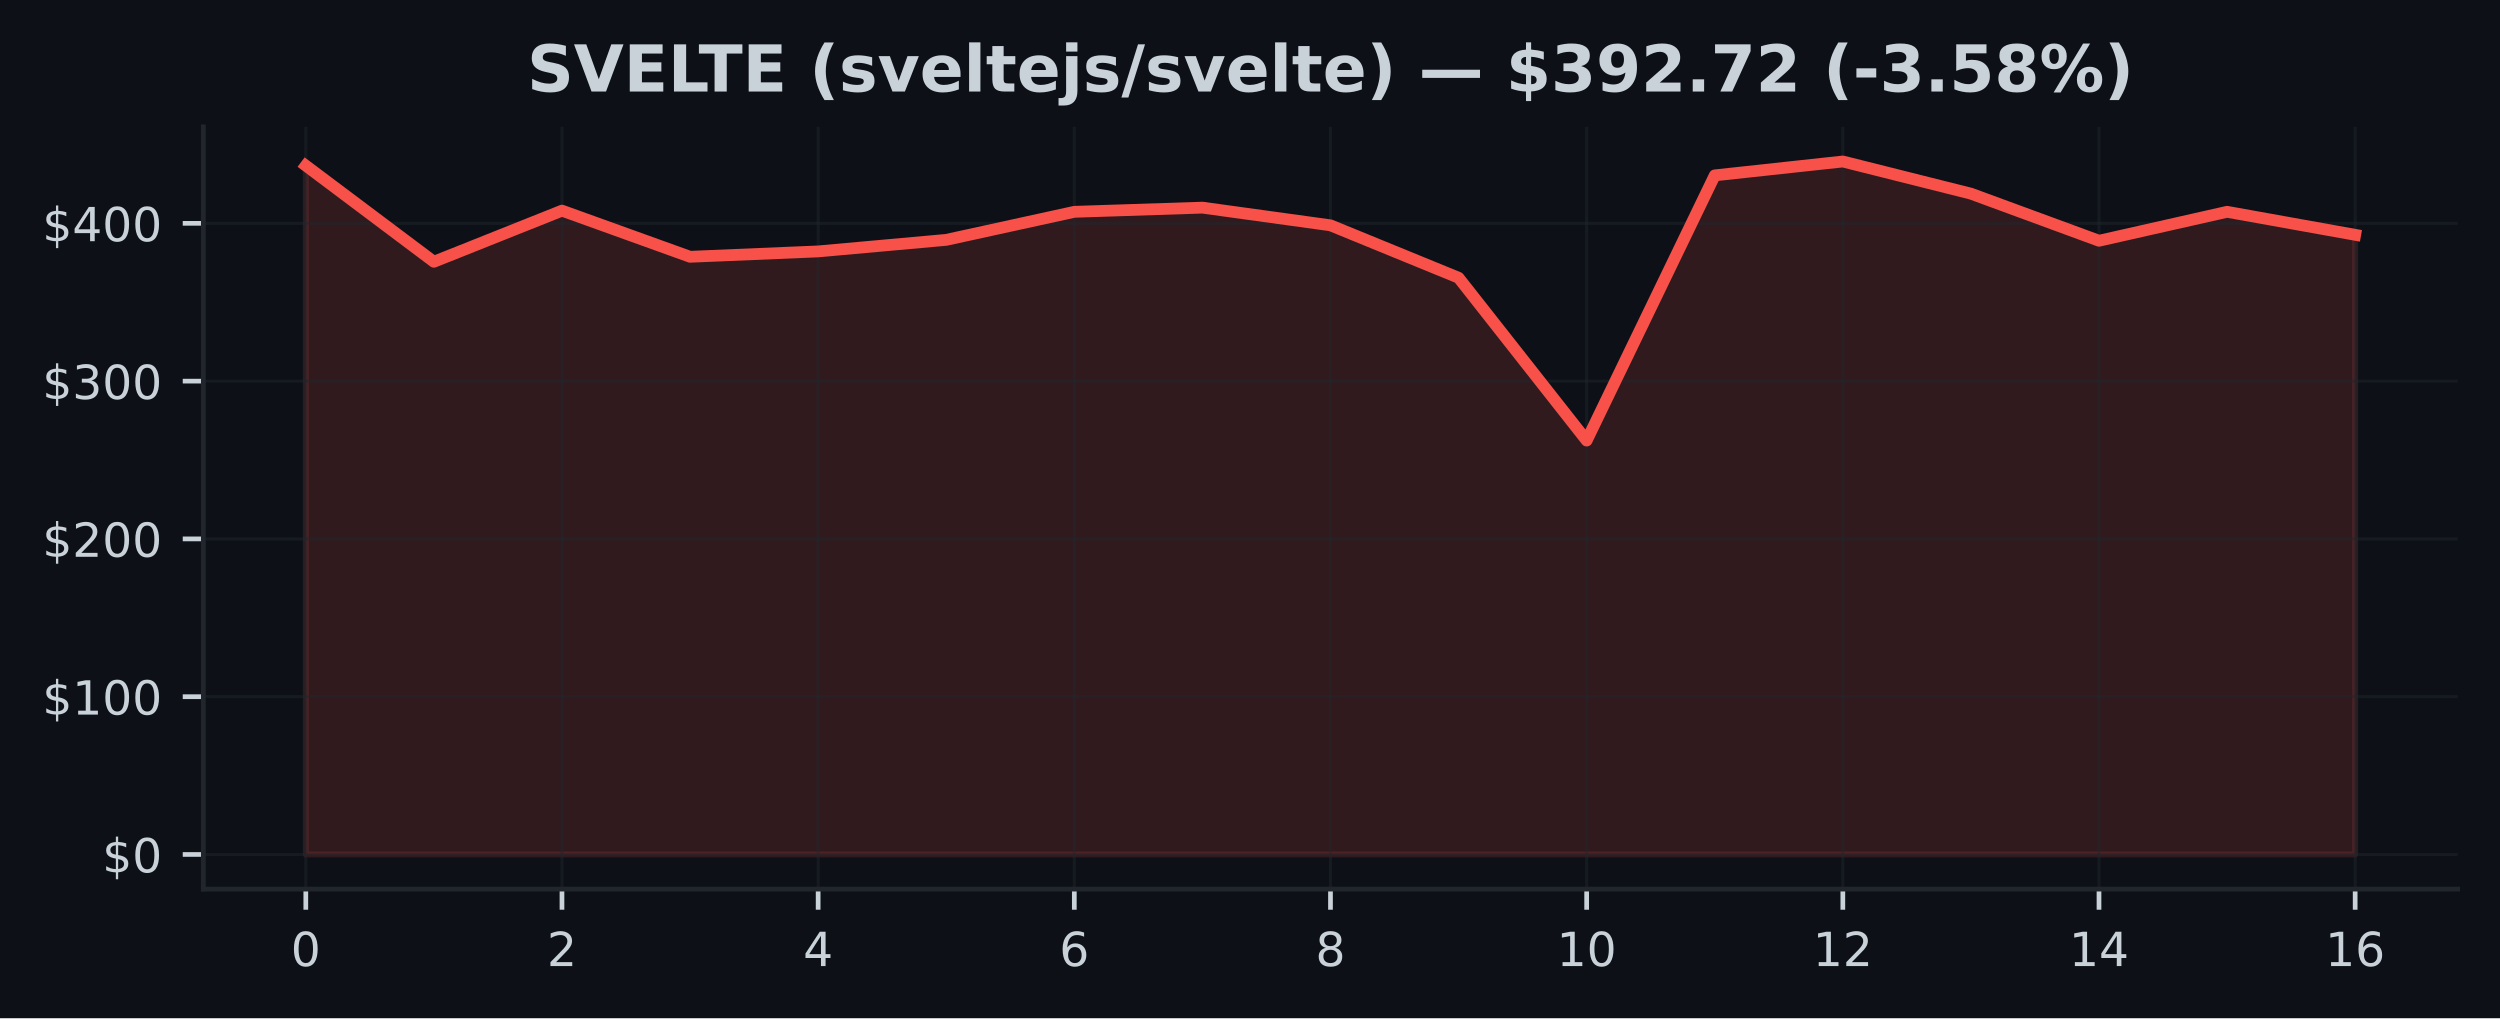
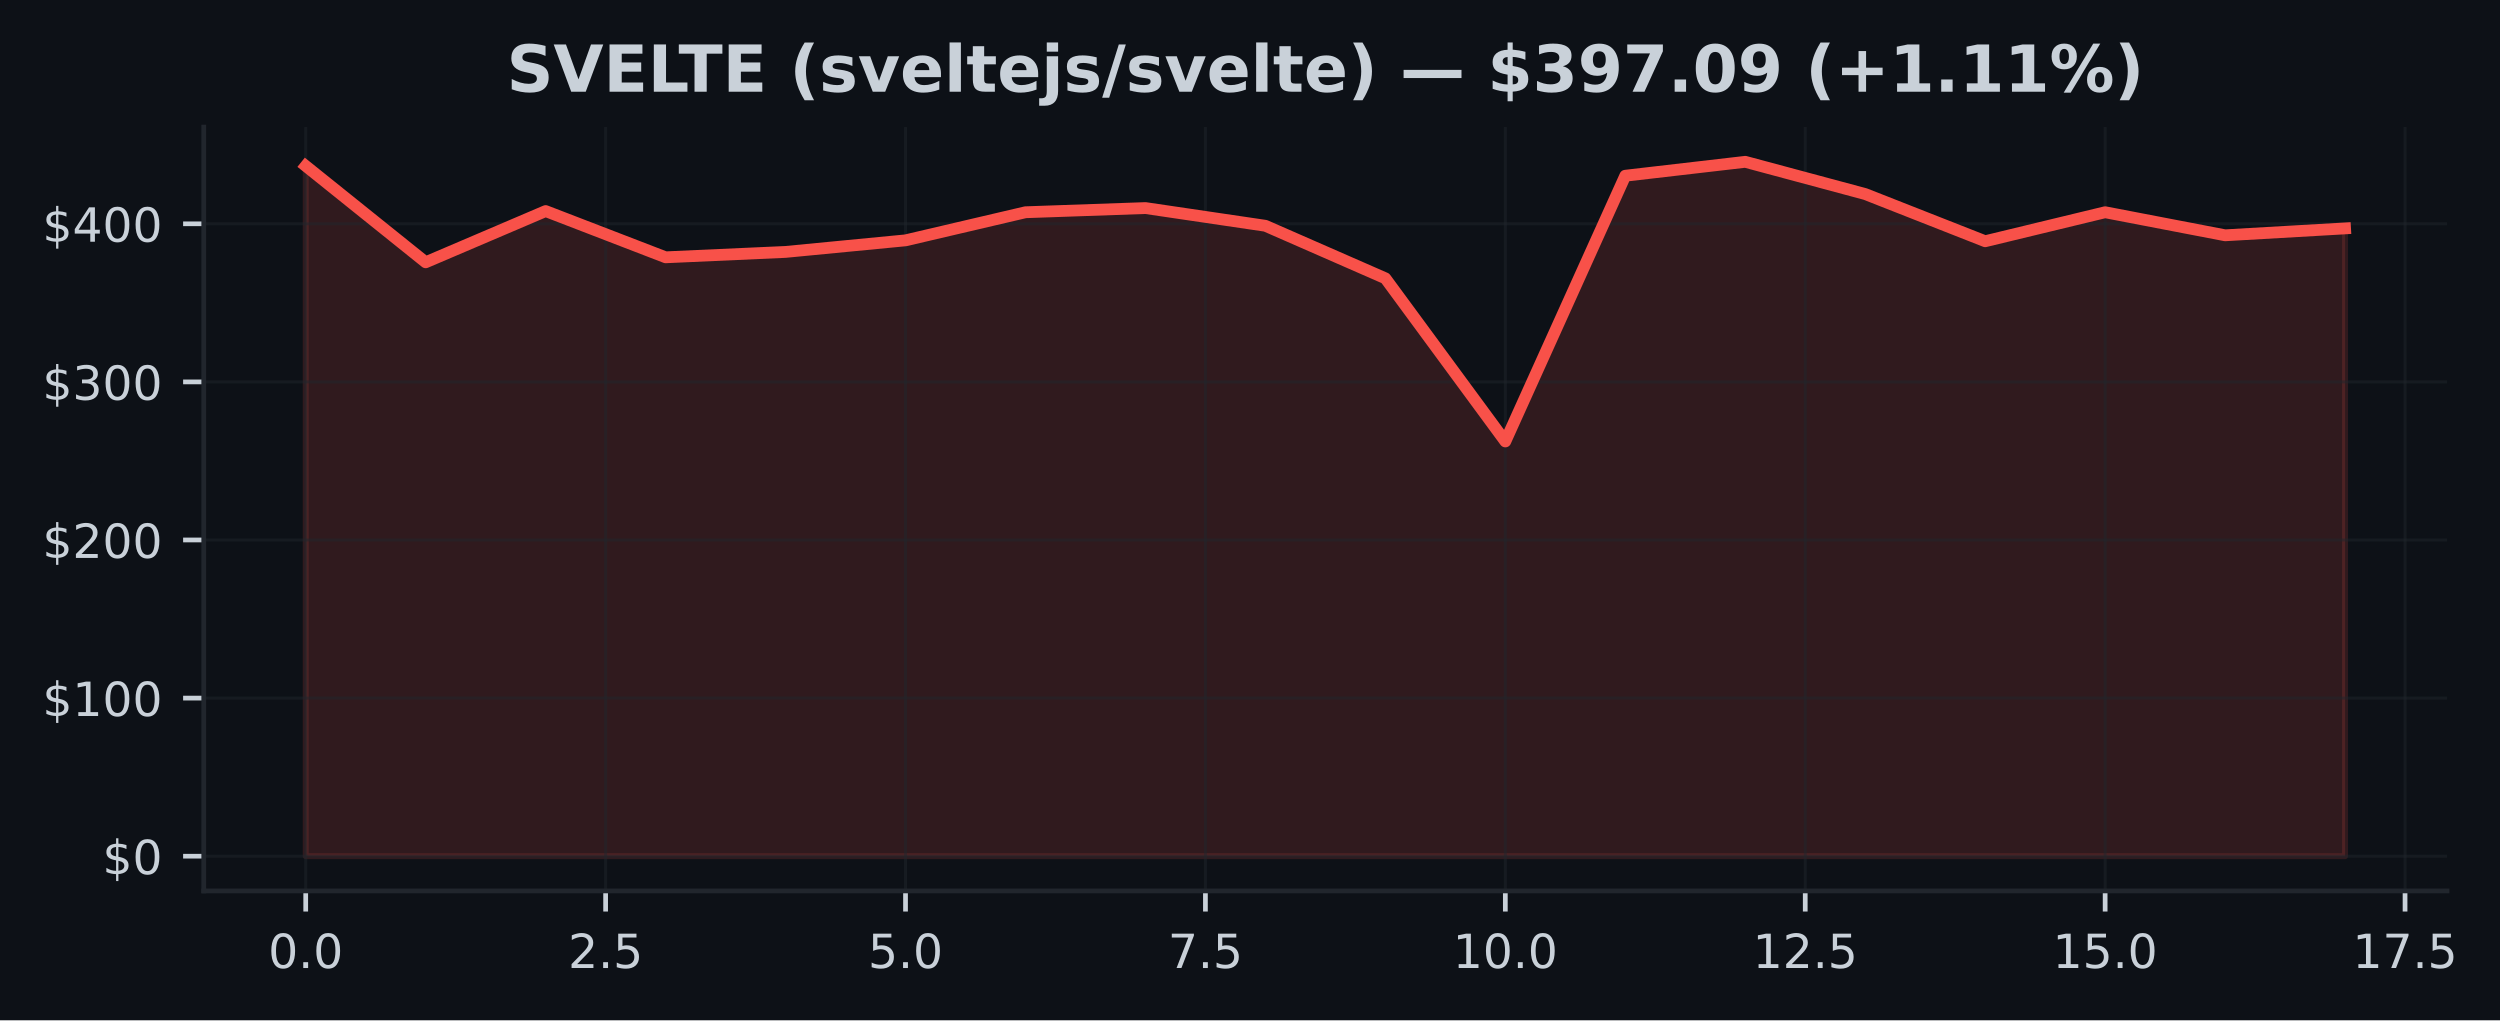
- <svg xmlns="http://www.w3.org/2000/svg" xmlns:xlink="http://www.w3.org/1999/xlink" width="424.91pt" height="173.061pt" viewBox="0 0 424.91 173.061" version="1.1">
+ <svg xmlns="http://www.w3.org/2000/svg" xmlns:xlink="http://www.w3.org/1999/xlink" width="424.051pt" height="173.061pt" viewBox="0 0 424.051 173.061" version="1.1">
  <defs>
    <style type="text/css">*{stroke-linejoin: round; stroke-linecap: butt}</style>
  </defs>
  <g id="figure_1">
    <g id="patch_1">
-       <path d="M 0 173.061  L 424.91 173.061  L 424.91 0  L 0 0  z " style="fill: #0d1117" />
+       <path d="M 0 173.061  L 424.051 173.061  L 424.051 0  L 0 0  z " style="fill: #0d1117" />
    </g>
    <g id="axes_1">
      <g id="patch_2">
-         <path d="M 34.56 151.118  L 417.71 151.118  L 417.71 21.558  L 34.56 21.558  z " style="fill: #0d1117" />
+         <path d="M 34.56 151.118  L 415.066 151.118  L 415.066 21.558  L 34.56 21.558  z " style="fill: #0d1117" />
      </g>
      <g id="FillBetweenPolyCollection_1">
        <defs>
-           <path id="m09663cbfe5" d="M 51.976 -27.832  L 51.976 -144.911  L 73.746 -128.571  L 95.516 -137.26  L 117.286 -129.416  L 139.055 -130.33  L 160.825 -132.293  L 182.595 -137.059  L 204.365 -137.769  L 226.135 -134.763  L 247.905 -125.852  L 269.675 -98.184  L 291.445 -143.253  L 313.215 -145.613  L 334.984 -140.145  L 356.754 -132.14  L 378.524 -137.061  L 400.294 -133.149  L 400.294 -27.832  L 400.294 -27.832  L 378.524 -27.832  L 356.754 -27.832  L 334.984 -27.832  L 313.215 -27.832  L 291.445 -27.832  L 269.675 -27.832  L 247.905 -27.832  L 226.135 -27.832  L 204.365 -27.832  L 182.595 -27.832  L 160.825 -27.832  L 139.055 -27.832  L 117.286 -27.832  L 95.516 -27.832  L 73.746 -27.832  L 51.976 -27.832  z " style="stroke: #f85149; stroke-opacity: 0.15" />
+           <path id="m0fbc4d6970" d="M 51.856 -27.832  L 51.856 -144.911  L 72.204 -128.571  L 92.552 -137.26  L 112.9 -129.416  L 133.247 -130.33  L 153.595 -132.293  L 173.943 -137.059  L 194.291 -137.769  L 214.639 -134.763  L 234.987 -125.852  L 255.335 -98.184  L 275.683 -143.253  L 296.031 -145.613  L 316.379 -140.145  L 336.727 -132.14  L 357.075 -137.061  L 377.423 -133.149  L 397.771 -134.321  L 397.771 -27.832  L 397.771 -27.832  L 377.423 -27.832  L 357.075 -27.832  L 336.727 -27.832  L 316.379 -27.832  L 296.031 -27.832  L 275.683 -27.832  L 255.335 -27.832  L 234.987 -27.832  L 214.639 -27.832  L 194.291 -27.832  L 173.943 -27.832  L 153.595 -27.832  L 133.247 -27.832  L 112.9 -27.832  L 92.552 -27.832  L 72.204 -27.832  L 51.856 -27.832  z " style="stroke: #f85149; stroke-opacity: 0.15" />
        </defs>
-         <g clip-path="url(#p53ac6e067a)">
-           <use xlink:href="#m09663cbfe5" x="0" y="173.061" style="fill: #f85149; fill-opacity: 0.15; stroke: #f85149; stroke-opacity: 0.15" />
+         <g clip-path="url(#p033ccfa100)">
+           <use xlink:href="#m0fbc4d6970" x="0" y="173.061" style="fill: #f85149; fill-opacity: 0.15; stroke: #f85149; stroke-opacity: 0.15" />
        </g>
      </g>
      <g id="matplotlib.axis_1">
        <g id="xtick_1">
          <g id="line2d_1">
-             <path d="M 51.976 151.118  L 51.976 21.558  " clip-path="url(#p53ac6e067a)" style="fill: none; stroke: #21262d; stroke-opacity: 0.5; stroke-width: 0.5; stroke-linecap: square" />
+             <path d="M 51.856 151.118  L 51.856 21.558  " clip-path="url(#p033ccfa100)" style="fill: none; stroke: #21262d; stroke-opacity: 0.5; stroke-width: 0.5; stroke-linecap: square" />
          </g>
          <g id="line2d_2">
            <defs>
-               <path id="mc98c22c441" d="M 0 0  L 0 3.5  " style="stroke: #c9d1d9; stroke-width: 0.8" />
+               <path id="m3ba3142305" d="M 0 0  L 0 3.5  " style="stroke: #c9d1d9; stroke-width: 0.8" />
            </defs>
            <g>
-               <use xlink:href="#mc98c22c441" x="51.976" y="151.118" style="fill: #c9d1d9; stroke: #c9d1d9; stroke-width: 0.8" />
+               <use xlink:href="#m3ba3142305" x="51.856" y="151.118" style="fill: #c9d1d9; stroke: #c9d1d9; stroke-width: 0.8" />
            </g>
          </g>
          <g id="text_1">
-             <g style="fill: #c9d1d9" transform="translate(49.43091 164.197) scale(0.08 -0.08)">
+             <g style="fill: #c9d1d9" transform="translate(45.49449 164.197) scale(0.08 -0.08)">
              <defs>
                <path id="DejaVuSans-30" d="M 2034 4250  Q 1547 4250 1301 3770  Q 1056 3291 1056 2328  Q 1056 1369 1301 889  Q 1547 409 2034 409  Q 2525 409 2770 889  Q 3016 1369 3016 2328  Q 3016 3291 2770 3770  Q 2525 4250 2034 4250  z M 2034 4750  Q 2819 4750 3233 4129  Q 3647 3509 3647 2328  Q 3647 1150 3233 529  Q 2819 -91 2034 -91  Q 1250 -91 836 529  Q 422 1150 422 2328  Q 422 3509 836 4129  Q 1250 4750 2034 4750  z " transform="scale(0.015625)" />
+                 <path id="DejaVuSans-2e" d="M 684 794  L 1344 794  L 1344 0  L 684 0  L 684 794  z " transform="scale(0.015625)" />
              </defs>
              <use xlink:href="#DejaVuSans-30" />
+               <use xlink:href="#DejaVuSans-2e" transform="translate(63.62305 0)" />
+               <use xlink:href="#DejaVuSans-30" transform="translate(95.41016 0)" />
            </g>
          </g>
        </g>
        <g id="xtick_2">
          <g id="line2d_3">
-             <path d="M 95.516 151.118  L 95.516 21.558  " clip-path="url(#p53ac6e067a)" style="fill: none; stroke: #21262d; stroke-opacity: 0.5; stroke-width: 0.5; stroke-linecap: square" />
+             <path d="M 102.726 151.118  L 102.726 21.558  " clip-path="url(#p033ccfa100)" style="fill: none; stroke: #21262d; stroke-opacity: 0.5; stroke-width: 0.5; stroke-linecap: square" />
          </g>
          <g id="line2d_4">
            <g>
-               <use xlink:href="#mc98c22c441" x="95.516" y="151.118" style="fill: #c9d1d9; stroke: #c9d1d9; stroke-width: 0.8" />
+               <use xlink:href="#m3ba3142305" x="102.726" y="151.118" style="fill: #c9d1d9; stroke: #c9d1d9; stroke-width: 0.8" />
            </g>
          </g>
          <g id="text_2">
-             <g style="fill: #c9d1d9" transform="translate(92.97068 164.197) scale(0.08 -0.08)">
+             <g style="fill: #c9d1d9" transform="translate(96.36432 164.197) scale(0.08 -0.08)">
              <defs>
                <path id="DejaVuSans-32" d="M 1228 531  L 3431 531  L 3431 0  L 469 0  L 469 531  Q 828 903 1448 1529  Q 2069 2156 2228 2338  Q 2531 2678 2651 2914  Q 2772 3150 2772 3378  Q 2772 3750 2511 3984  Q 2250 4219 1831 4219  Q 1534 4219 1204 4116  Q 875 4013 500 3803  L 500 4441  Q 881 4594 1212 4672  Q 1544 4750 1819 4750  Q 2544 4750 2975 4387  Q 3406 4025 3406 3419  Q 3406 3131 3298 2873  Q 3191 2616 2906 2266  Q 2828 2175 2409 1742  Q 1991 1309 1228 531  z " transform="scale(0.015625)" />
+                 <path id="DejaVuSans-35" d="M 691 4666  L 3169 4666  L 3169 4134  L 1269 4134  L 1269 2991  Q 1406 3038 1543 3061  Q 1681 3084 1819 3084  Q 2600 3084 3056 2656  Q 3513 2228 3513 1497  Q 3513 744 3044 326  Q 2575 -91 1722 -91  Q 1428 -91 1123 -41  Q 819 9 494 109  L 494 744  Q 775 591 1075 516  Q 1375 441 1709 441  Q 2250 441 2565 725  Q 2881 1009 2881 1497  Q 2881 1984 2565 2268  Q 2250 2553 1709 2553  Q 1456 2553 1204 2497  Q 953 2441 691 2322  L 691 4666  z " transform="scale(0.015625)" />
              </defs>
              <use xlink:href="#DejaVuSans-32" />
+               <use xlink:href="#DejaVuSans-2e" transform="translate(63.62305 0)" />
+               <use xlink:href="#DejaVuSans-35" transform="translate(95.41016 0)" />
            </g>
          </g>
        </g>
        <g id="xtick_3">
          <g id="line2d_5">
-             <path d="M 139.055 151.118  L 139.055 21.558  " clip-path="url(#p53ac6e067a)" style="fill: none; stroke: #21262d; stroke-opacity: 0.5; stroke-width: 0.5; stroke-linecap: square" />
+             <path d="M 153.595 151.118  L 153.595 21.558  " clip-path="url(#p033ccfa100)" style="fill: none; stroke: #21262d; stroke-opacity: 0.5; stroke-width: 0.5; stroke-linecap: square" />
          </g>
          <g id="line2d_6">
            <g>
-               <use xlink:href="#mc98c22c441" x="139.055" y="151.118" style="fill: #c9d1d9; stroke: #c9d1d9; stroke-width: 0.8" />
+               <use xlink:href="#m3ba3142305" x="153.595" y="151.118" style="fill: #c9d1d9; stroke: #c9d1d9; stroke-width: 0.8" />
            </g>
          </g>
          <g id="text_3">
-             <g style="fill: #c9d1d9" transform="translate(136.5105 164.197) scale(0.08 -0.08)">
-               <defs>
-                 <path id="DejaVuSans-34" d="M 2419 4116  L 825 1625  L 2419 1625  L 2419 4116  z M 2253 4666  L 3047 4666  L 3047 1625  L 3713 1625  L 3713 1100  L 3047 1100  L 3047 0  L 2419 0  L 2419 1100  L 313 1100  L 313 1709  L 2253 4666  z " transform="scale(0.015625)" />
-               </defs>
-               <use xlink:href="#DejaVuSans-34" />
+             <g style="fill: #c9d1d9" transform="translate(147.2341 164.197) scale(0.08 -0.08)">
+               <use xlink:href="#DejaVuSans-35" />
+               <use xlink:href="#DejaVuSans-2e" transform="translate(63.62305 0)" />
+               <use xlink:href="#DejaVuSans-30" transform="translate(95.41016 0)" />
            </g>
          </g>
        </g>
        <g id="xtick_4">
          <g id="line2d_7">
-             <path d="M 182.595 151.118  L 182.595 21.558  " clip-path="url(#p53ac6e067a)" style="fill: none; stroke: #21262d; stroke-opacity: 0.5; stroke-width: 0.5; stroke-linecap: square" />
+             <path d="M 204.465 151.118  L 204.465 21.558  " clip-path="url(#p033ccfa100)" style="fill: none; stroke: #21262d; stroke-opacity: 0.5; stroke-width: 0.5; stroke-linecap: square" />
          </g>
          <g id="line2d_8">
            <g>
-               <use xlink:href="#mc98c22c441" x="182.595" y="151.118" style="fill: #c9d1d9; stroke: #c9d1d9; stroke-width: 0.8" />
+               <use xlink:href="#m3ba3142305" x="204.465" y="151.118" style="fill: #c9d1d9; stroke: #c9d1d9; stroke-width: 0.8" />
            </g>
          </g>
          <g id="text_4">
-             <g style="fill: #c9d1d9" transform="translate(180.0502 164.197) scale(0.08 -0.08)">
-               <defs>
-                 <path id="DejaVuSans-36" d="M 2113 2584  Q 1688 2584 1439 2293  Q 1191 2003 1191 1497  Q 1191 994 1439 701  Q 1688 409 2113 409  Q 2538 409 2786 701  Q 3034 994 3034 1497  Q 3034 2003 2786 2293  Q 2538 2584 2113 2584  z M 3366 4563  L 3366 3988  Q 3128 4100 2886 4159  Q 2644 4219 2406 4219  Q 1781 4219 1451 3797  Q 1122 3375 1075 2522  Q 1259 2794 1537 2939  Q 1816 3084 2150 3084  Q 2853 3084 3261 2657  Q 3669 2231 3669 1497  Q 3669 778 3244 343  Q 2819 -91 2113 -91  Q 1303 -91 875 529  Q 447 1150 447 2328  Q 447 3434 972 4092  Q 1497 4750 2381 4750  Q 2619 4750 2861 4703  Q 3103 4656 3366 4563  z " transform="scale(0.015625)" />
-               </defs>
-               <use xlink:href="#DejaVuSans-36" />
+             <g style="fill: #c9d1d9" transform="translate(198.104 164.197) scale(0.08 -0.08)">
+               <defs>
+                 <path id="DejaVuSans-37" d="M 525 4666  L 3525 4666  L 3525 4397  L 1831 0  L 1172 0  L 2766 4134  L 525 4134  L 525 4666  z " transform="scale(0.015625)" />
+               </defs>
+               <use xlink:href="#DejaVuSans-37" />
+               <use xlink:href="#DejaVuSans-2e" transform="translate(63.62305 0)" />
+               <use xlink:href="#DejaVuSans-35" transform="translate(95.41016 0)" />
            </g>
          </g>
        </g>
        <g id="xtick_5">
          <g id="line2d_9">
-             <path d="M 226.135 151.118  L 226.135 21.558  " clip-path="url(#p53ac6e067a)" style="fill: none; stroke: #21262d; stroke-opacity: 0.5; stroke-width: 0.5; stroke-linecap: square" />
+             <path d="M 255.335 151.118  L 255.335 21.558  " clip-path="url(#p033ccfa100)" style="fill: none; stroke: #21262d; stroke-opacity: 0.5; stroke-width: 0.5; stroke-linecap: square" />
          </g>
          <g id="line2d_10">
            <g>
-               <use xlink:href="#mc98c22c441" x="226.135" y="151.118" style="fill: #c9d1d9; stroke: #c9d1d9; stroke-width: 0.8" />
+               <use xlink:href="#m3ba3142305" x="255.335" y="151.118" style="fill: #c9d1d9; stroke: #c9d1d9; stroke-width: 0.8" />
            </g>
          </g>
          <g id="text_5">
-             <g style="fill: #c9d1d9" transform="translate(223.59 164.197) scale(0.08 -0.08)">
-               <defs>
-                 <path id="DejaVuSans-38" d="M 2034 2216  Q 1584 2216 1326 1975  Q 1069 1734 1069 1313  Q 1069 891 1326 650  Q 1584 409 2034 409  Q 2484 409 2743 651  Q 3003 894 3003 1313  Q 3003 1734 2745 1975  Q 2488 2216 2034 2216  z M 1403 2484  Q 997 2584 770 2862  Q 544 3141 544 3541  Q 544 4100 942 4425  Q 1341 4750 2034 4750  Q 2731 4750 3128 4425  Q 3525 4100 3525 3541  Q 3525 3141 3298 2862  Q 3072 2584 2669 2484  Q 3125 2378 3379 2068  Q 3634 1759 3634 1313  Q 3634 634 3220 271  Q 2806 -91 2034 -91  Q 1263 -91 848 271  Q 434 634 434 1313  Q 434 1759 690 2068  Q 947 2378 1403 2484  z M 1172 3481  Q 1172 3119 1398 2916  Q 1625 2713 2034 2713  Q 2441 2713 2670 2916  Q 2900 3119 2900 3481  Q 2900 3844 2670 4047  Q 2441 4250 2034 4250  Q 1625 4250 1398 4047  Q 1172 3844 1172 3481  z " transform="scale(0.015625)" />
-               </defs>
-               <use xlink:href="#DejaVuSans-38" />
+             <g style="fill: #c9d1d9" transform="translate(246.4288 164.197) scale(0.08 -0.08)">
+               <defs>
+                 <path id="DejaVuSans-31" d="M 794 531  L 1825 531  L 1825 4091  L 703 3866  L 703 4441  L 1819 4666  L 2450 4666  L 2450 531  L 3481 531  L 3481 0  L 794 0  L 794 531  z " transform="scale(0.015625)" />
+               </defs>
+               <use xlink:href="#DejaVuSans-31" />
+               <use xlink:href="#DejaVuSans-30" transform="translate(63.62305 0)" />
+               <use xlink:href="#DejaVuSans-2e" transform="translate(127.2461 0)" />
+               <use xlink:href="#DejaVuSans-30" transform="translate(159.0332 0)" />
            </g>
          </g>
        </g>
        <g id="xtick_6">
          <g id="line2d_11">
-             <path d="M 269.675 151.118  L 269.675 21.558  " clip-path="url(#p53ac6e067a)" style="fill: none; stroke: #21262d; stroke-opacity: 0.5; stroke-width: 0.5; stroke-linecap: square" />
+             <path d="M 306.205 151.118  L 306.205 21.558  " clip-path="url(#p033ccfa100)" style="fill: none; stroke: #21262d; stroke-opacity: 0.5; stroke-width: 0.5; stroke-linecap: square" />
          </g>
          <g id="line2d_12">
            <g>
-               <use xlink:href="#mc98c22c441" x="269.675" y="151.118" style="fill: #c9d1d9; stroke: #c9d1d9; stroke-width: 0.8" />
+               <use xlink:href="#m3ba3142305" x="306.205" y="151.118" style="fill: #c9d1d9; stroke: #c9d1d9; stroke-width: 0.8" />
            </g>
          </g>
          <g id="text_6">
-             <g style="fill: #c9d1d9" transform="translate(264.5848 164.197) scale(0.08 -0.08)">
-               <defs>
-                 <path id="DejaVuSans-31" d="M 794 531  L 1825 531  L 1825 4091  L 703 3866  L 703 4441  L 1819 4666  L 2450 4666  L 2450 531  L 3481 531  L 3481 0  L 794 0  L 794 531  z " transform="scale(0.015625)" />
-               </defs>
+             <g style="fill: #c9d1d9" transform="translate(297.2986 164.197) scale(0.08 -0.08)">
              <use xlink:href="#DejaVuSans-31" />
-               <use xlink:href="#DejaVuSans-30" transform="translate(63.62305 0)" />
+               <use xlink:href="#DejaVuSans-32" transform="translate(63.62305 0)" />
+               <use xlink:href="#DejaVuSans-2e" transform="translate(127.2461 0)" />
+               <use xlink:href="#DejaVuSans-35" transform="translate(159.0332 0)" />
            </g>
          </g>
        </g>
        <g id="xtick_7">
          <g id="line2d_13">
-             <path d="M 313.215 151.118  L 313.215 21.558  " clip-path="url(#p53ac6e067a)" style="fill: none; stroke: #21262d; stroke-opacity: 0.5; stroke-width: 0.5; stroke-linecap: square" />
+             <path d="M 357.075 151.118  L 357.075 21.558  " clip-path="url(#p033ccfa100)" style="fill: none; stroke: #21262d; stroke-opacity: 0.5; stroke-width: 0.5; stroke-linecap: square" />
          </g>
          <g id="line2d_14">
            <g>
-               <use xlink:href="#mc98c22c441" x="313.215" y="151.118" style="fill: #c9d1d9; stroke: #c9d1d9; stroke-width: 0.8" />
+               <use xlink:href="#m3ba3142305" x="357.075" y="151.118" style="fill: #c9d1d9; stroke: #c9d1d9; stroke-width: 0.8" />
            </g>
          </g>
          <g id="text_7">
-             <g style="fill: #c9d1d9" transform="translate(308.1245 164.197) scale(0.08 -0.08)">
+             <g style="fill: #c9d1d9" transform="translate(348.1685 164.197) scale(0.08 -0.08)">
              <use xlink:href="#DejaVuSans-31" />
-               <use xlink:href="#DejaVuSans-32" transform="translate(63.62305 0)" />
+               <use xlink:href="#DejaVuSans-35" transform="translate(63.62305 0)" />
+               <use xlink:href="#DejaVuSans-2e" transform="translate(127.2461 0)" />
+               <use xlink:href="#DejaVuSans-30" transform="translate(159.0332 0)" />
            </g>
          </g>
        </g>
        <g id="xtick_8">
          <g id="line2d_15">
-             <path d="M 356.754 151.118  L 356.754 21.558  " clip-path="url(#p53ac6e067a)" style="fill: none; stroke: #21262d; stroke-opacity: 0.5; stroke-width: 0.5; stroke-linecap: square" />
+             <path d="M 407.945 151.118  L 407.945 21.558  " clip-path="url(#p033ccfa100)" style="fill: none; stroke: #21262d; stroke-opacity: 0.5; stroke-width: 0.5; stroke-linecap: square" />
          </g>
          <g id="line2d_16">
            <g>
-               <use xlink:href="#mc98c22c441" x="356.754" y="151.118" style="fill: #c9d1d9; stroke: #c9d1d9; stroke-width: 0.8" />
+               <use xlink:href="#m3ba3142305" x="407.945" y="151.118" style="fill: #c9d1d9; stroke: #c9d1d9; stroke-width: 0.8" />
            </g>
          </g>
          <g id="text_8">
-             <g style="fill: #c9d1d9" transform="translate(351.6643 164.197) scale(0.08 -0.08)">
+             <g style="fill: #c9d1d9" transform="translate(399.0383 164.197) scale(0.08 -0.08)">
              <use xlink:href="#DejaVuSans-31" />
-               <use xlink:href="#DejaVuSans-34" transform="translate(63.62305 0)" />
-             </g>
-           </g>
-         </g>
-         <g id="xtick_9">
-           <g id="line2d_17">
-             <path d="M 400.294 151.118  L 400.294 21.558  " clip-path="url(#p53ac6e067a)" style="fill: none; stroke: #21262d; stroke-opacity: 0.5; stroke-width: 0.5; stroke-linecap: square" />
-           </g>
-           <g id="line2d_18">
-             <g>
-               <use xlink:href="#mc98c22c441" x="400.294" y="151.118" style="fill: #c9d1d9; stroke: #c9d1d9; stroke-width: 0.8" />
-             </g>
-           </g>
-           <g id="text_9">
-             <g style="fill: #c9d1d9" transform="translate(395.2041 164.197) scale(0.08 -0.08)">
-               <use xlink:href="#DejaVuSans-31" />
-               <use xlink:href="#DejaVuSans-36" transform="translate(63.62305 0)" />
+               <use xlink:href="#DejaVuSans-37" transform="translate(63.62305 0)" />
+               <use xlink:href="#DejaVuSans-2e" transform="translate(127.2461 0)" />
+               <use xlink:href="#DejaVuSans-35" transform="translate(159.0332 0)" />
            </g>
          </g>
        </g>
      </g>
      <g id="matplotlib.axis_2">
        <g id="ytick_1">
+           <g id="line2d_17">
+             <path d="M 34.56 145.229  L 415.066 145.229  " clip-path="url(#p033ccfa100)" style="fill: none; stroke: #21262d; stroke-opacity: 0.5; stroke-width: 0.5; stroke-linecap: square" />
+           </g>
+           <g id="line2d_18">
+             <defs>
+               <path id="m3ce4310173" d="M 0 0  L -3.5 0  " style="stroke: #c9d1d9; stroke-width: 0.8" />
+             </defs>
+             <g>
+               <use xlink:href="#m3ce4310173" x="34.56" y="145.229" style="fill: #c9d1d9; stroke: #c9d1d9; stroke-width: 0.8" />
+             </g>
+           </g>
+           <g id="text_9">
+             <g style="fill: #c9d1d9" transform="translate(17.38 148.2686) scale(0.08 -0.08)">
+               <defs>
+                 <path id="DejaVuSans-24" d="M 2163 -941  L 1850 -941  L 1847 0  Q 1519 6 1191 76  Q 863 147 531 288  L 531 850  Q 850 650 1176 548  Q 1503 447 1850 444  L 1850 1869  Q 1159 1981 845 2250  Q 531 2519 531 2988  Q 531 3497 872 3790  Q 1213 4084 1850 4128  L 1850 4863  L 2163 4863  L 2163 4138  Q 2453 4125 2725 4076  Q 2997 4028 3256 3944  L 3256 3397  Q 2997 3528 2723 3600  Q 2450 3672 2163 3684  L 2163 2350  Q 2872 2241 3206 1959  Q 3541 1678 3541 1191  Q 3541 663 3186 358  Q 2831 53 2163 6  L 2163 -941  z M 1850 2406  L 1850 3688  Q 1488 3647 1297 3481  Q 1106 3316 1106 3041  Q 1106 2772 1282 2622  Q 1459 2472 1850 2406  z M 2163 1806  L 2163 453  Q 2559 506 2761 678  Q 2963 850 2963 1131  Q 2963 1406 2770 1568  Q 2578 1731 2163 1806  z " transform="scale(0.015625)" />
+               </defs>
+               <use xlink:href="#DejaVuSans-24" />
+               <use xlink:href="#DejaVuSans-30" transform="translate(63.62305 0)" />
+             </g>
+           </g>
+         </g>
+         <g id="ytick_2">
          <g id="line2d_19">
-             <path d="M 34.56 145.229  L 417.71 145.229  " clip-path="url(#p53ac6e067a)" style="fill: none; stroke: #21262d; stroke-opacity: 0.5; stroke-width: 0.5; stroke-linecap: square" />
+             <path d="M 34.56 118.412  L 415.066 118.412  " clip-path="url(#p033ccfa100)" style="fill: none; stroke: #21262d; stroke-opacity: 0.5; stroke-width: 0.5; stroke-linecap: square" />
          </g>
          <g id="line2d_20">
-             <defs>
-               <path id="me6b475eddb" d="M 0 0  L -3.5 0  " style="stroke: #c9d1d9; stroke-width: 0.8" />
-             </defs>
-             <g>
-               <use xlink:href="#me6b475eddb" x="34.56" y="145.229" style="fill: #c9d1d9; stroke: #c9d1d9; stroke-width: 0.8" />
+             <g>
+               <use xlink:href="#m3ce4310173" x="34.56" y="118.412" style="fill: #c9d1d9; stroke: #c9d1d9; stroke-width: 0.8" />
            </g>
          </g>
          <g id="text_10">
-             <g style="fill: #c9d1d9" transform="translate(17.38 148.2686) scale(0.08 -0.08)">
-               <defs>
-                 <path id="DejaVuSans-24" d="M 2163 -941  L 1850 -941  L 1847 0  Q 1519 6 1191 76  Q 863 147 531 288  L 531 850  Q 850 650 1176 548  Q 1503 447 1850 444  L 1850 1869  Q 1159 1981 845 2250  Q 531 2519 531 2988  Q 531 3497 872 3790  Q 1213 4084 1850 4128  L 1850 4863  L 2163 4863  L 2163 4138  Q 2453 4125 2725 4076  Q 2997 4028 3256 3944  L 3256 3397  Q 2997 3528 2723 3600  Q 2450 3672 2163 3684  L 2163 2350  Q 2872 2241 3206 1959  Q 3541 1678 3541 1191  Q 3541 663 3186 358  Q 2831 53 2163 6  L 2163 -941  z M 1850 2406  L 1850 3688  Q 1488 3647 1297 3481  Q 1106 3316 1106 3041  Q 1106 2772 1282 2622  Q 1459 2472 1850 2406  z M 2163 1806  L 2163 453  Q 2559 506 2761 678  Q 2963 850 2963 1131  Q 2963 1406 2770 1568  Q 2578 1731 2163 1806  z " transform="scale(0.015625)" />
-               </defs>
-               <use xlink:href="#DejaVuSans-24" />
-               <use xlink:href="#DejaVuSans-30" transform="translate(63.62305 0)" />
-             </g>
-           </g>
-         </g>
-         <g id="ytick_2">
-           <g id="line2d_21">
-             <path d="M 34.56 118.412  L 417.71 118.412  " clip-path="url(#p53ac6e067a)" style="fill: none; stroke: #21262d; stroke-opacity: 0.5; stroke-width: 0.5; stroke-linecap: square" />
-           </g>
-           <g id="line2d_22">
-             <g>
-               <use xlink:href="#me6b475eddb" x="34.56" y="118.412" style="fill: #c9d1d9; stroke: #c9d1d9; stroke-width: 0.8" />
-             </g>
-           </g>
-           <g id="text_11">
            <g style="fill: #c9d1d9" transform="translate(7.2 121.4512) scale(0.08 -0.08)">
              <use xlink:href="#DejaVuSans-24" />
              <use xlink:href="#DejaVuSans-31" transform="translate(63.62305 0)" />
              <use xlink:href="#DejaVuSans-30" transform="translate(127.2461 0)" />
              <use xlink:href="#DejaVuSans-30" transform="translate(190.8691 0)" />
            </g>
          </g>
        </g>
        <g id="ytick_3">
-           <g id="line2d_23">
-             <path d="M 34.56 91.594  L 417.71 91.594  " clip-path="url(#p53ac6e067a)" style="fill: none; stroke: #21262d; stroke-opacity: 0.5; stroke-width: 0.5; stroke-linecap: square" />
-           </g>
-           <g id="line2d_24">
-             <g>
-               <use xlink:href="#me6b475eddb" x="34.56" y="91.594" style="fill: #c9d1d9; stroke: #c9d1d9; stroke-width: 0.8" />
-             </g>
-           </g>
-           <g id="text_12">
+           <g id="line2d_21">
+             <path d="M 34.56 91.594  L 415.066 91.594  " clip-path="url(#p033ccfa100)" style="fill: none; stroke: #21262d; stroke-opacity: 0.5; stroke-width: 0.5; stroke-linecap: square" />
+           </g>
+           <g id="line2d_22">
+             <g>
+               <use xlink:href="#m3ce4310173" x="34.56" y="91.594" style="fill: #c9d1d9; stroke: #c9d1d9; stroke-width: 0.8" />
+             </g>
+           </g>
+           <g id="text_11">
            <g style="fill: #c9d1d9" transform="translate(7.2 94.63386) scale(0.08 -0.08)">
              <use xlink:href="#DejaVuSans-24" />
              <use xlink:href="#DejaVuSans-32" transform="translate(63.62305 0)" />
              <use xlink:href="#DejaVuSans-30" transform="translate(127.2461 0)" />
              <use xlink:href="#DejaVuSans-30" transform="translate(190.8691 0)" />
            </g>
          </g>
        </g>
        <g id="ytick_4">
-           <g id="line2d_25">
-             <path d="M 34.56 64.777  L 417.71 64.777  " clip-path="url(#p53ac6e067a)" style="fill: none; stroke: #21262d; stroke-opacity: 0.5; stroke-width: 0.5; stroke-linecap: square" />
-           </g>
-           <g id="line2d_26">
-             <g>
-               <use xlink:href="#me6b475eddb" x="34.56" y="64.777" style="fill: #c9d1d9; stroke: #c9d1d9; stroke-width: 0.8" />
-             </g>
-           </g>
-           <g id="text_13">
+           <g id="line2d_23">
+             <path d="M 34.56 64.777  L 415.066 64.777  " clip-path="url(#p033ccfa100)" style="fill: none; stroke: #21262d; stroke-opacity: 0.5; stroke-width: 0.5; stroke-linecap: square" />
+           </g>
+           <g id="line2d_24">
+             <g>
+               <use xlink:href="#m3ce4310173" x="34.56" y="64.777" style="fill: #c9d1d9; stroke: #c9d1d9; stroke-width: 0.8" />
+             </g>
+           </g>
+           <g id="text_12">
            <g style="fill: #c9d1d9" transform="translate(7.2 67.8165) scale(0.08 -0.08)">
              <defs>
                <path id="DejaVuSans-33" d="M 2597 2516  Q 3050 2419 3304 2112  Q 3559 1806 3559 1356  Q 3559 666 3084 287  Q 2609 -91 1734 -91  Q 1441 -91 1130 -33  Q 819 25 488 141  L 488 750  Q 750 597 1062 519  Q 1375 441 1716 441  Q 2309 441 2620 675  Q 2931 909 2931 1356  Q 2931 1769 2642 2001  Q 2353 2234 1838 2234  L 1294 2234  L 1294 2753  L 1863 2753  Q 2328 2753 2575 2939  Q 2822 3125 2822 3475  Q 2822 3834 2567 4026  Q 2313 4219 1838 4219  Q 1578 4219 1281 4162  Q 984 4106 628 3988  L 628 4550  Q 988 4650 1302 4700  Q 1616 4750 1894 4750  Q 2613 4750 3031 4423  Q 3450 4097 3450 3541  Q 3450 3153 3228 2886  Q 3006 2619 2597 2516  z " transform="scale(0.015625)" />
              </defs>
              <use xlink:href="#DejaVuSans-24" />
              <use xlink:href="#DejaVuSans-33" transform="translate(63.62305 0)" />
              <use xlink:href="#DejaVuSans-30" transform="translate(127.2461 0)" />
              <use xlink:href="#DejaVuSans-30" transform="translate(190.8691 0)" />
            </g>
          </g>
        </g>
        <g id="ytick_5">
-           <g id="line2d_27">
-             <path d="M 34.56 37.96  L 417.71 37.96  " clip-path="url(#p53ac6e067a)" style="fill: none; stroke: #21262d; stroke-opacity: 0.5; stroke-width: 0.5; stroke-linecap: square" />
-           </g>
-           <g id="line2d_28">
-             <g>
-               <use xlink:href="#me6b475eddb" x="34.56" y="37.96" style="fill: #c9d1d9; stroke: #c9d1d9; stroke-width: 0.8" />
-             </g>
-           </g>
-           <g id="text_14">
+           <g id="line2d_25">
+             <path d="M 34.56 37.96  L 415.066 37.96  " clip-path="url(#p033ccfa100)" style="fill: none; stroke: #21262d; stroke-opacity: 0.5; stroke-width: 0.5; stroke-linecap: square" />
+           </g>
+           <g id="line2d_26">
+             <g>
+               <use xlink:href="#m3ce4310173" x="34.56" y="37.96" style="fill: #c9d1d9; stroke: #c9d1d9; stroke-width: 0.8" />
+             </g>
+           </g>
+           <g id="text_13">
            <g style="fill: #c9d1d9" transform="translate(7.2 40.99915) scale(0.08 -0.08)">
+               <defs>
+                 <path id="DejaVuSans-34" d="M 2419 4116  L 825 1625  L 2419 1625  L 2419 4116  z M 2253 4666  L 3047 4666  L 3047 1625  L 3713 1625  L 3713 1100  L 3047 1100  L 3047 0  L 2419 0  L 2419 1100  L 313 1100  L 313 1709  L 2253 4666  z " transform="scale(0.015625)" />
+               </defs>
              <use xlink:href="#DejaVuSans-24" />
              <use xlink:href="#DejaVuSans-34" transform="translate(63.62305 0)" />
              <use xlink:href="#DejaVuSans-30" transform="translate(127.2461 0)" />
              <use xlink:href="#DejaVuSans-30" transform="translate(190.8691 0)" />
            </g>
          </g>
        </g>
      </g>
-       <g id="line2d_29">
-         <path d="M 51.976 28.15  L 73.746 44.49  L 95.516 35.801  L 117.286 43.645  L 139.055 42.731  L 160.825 40.768  L 182.595 36.002  L 204.365 35.291  L 226.135 38.298  L 247.905 47.209  L 269.675 74.877  L 291.445 29.807  L 313.215 27.447  L 334.984 32.915  L 356.754 40.92  L 378.524 35.999  L 400.294 39.912  " clip-path="url(#p53ac6e067a)" style="fill: none; stroke: #f85149; stroke-width: 2; stroke-linecap: square" />
+       <g id="line2d_27">
+         <path d="M 51.856 28.15  L 72.204 44.49  L 92.552 35.801  L 112.9 43.645  L 133.247 42.731  L 153.595 40.768  L 173.943 36.002  L 194.291 35.291  L 214.639 38.298  L 234.987 47.209  L 255.335 74.877  L 275.683 29.807  L 296.031 27.447  L 316.379 32.915  L 336.727 40.92  L 357.075 35.999  L 377.423 39.912  L 397.771 38.74  " clip-path="url(#p033ccfa100)" style="fill: none; stroke: #f85149; stroke-width: 2; stroke-linecap: square" />
      </g>
      <g id="patch_3">
        <path d="M 34.56 151.118  L 34.56 21.558  " style="fill: none; stroke: #21262d; stroke-width: 0.8; stroke-linejoin: miter; stroke-linecap: square" />
      </g>
      <g id="patch_4">
-         <path d="M 34.56 151.118  L 417.71 151.118  " style="fill: none; stroke: #21262d; stroke-width: 0.8; stroke-linejoin: miter; stroke-linecap: square" />
-       </g>
-       <g id="text_15">
-         <g style="fill: #c9d1d9" transform="translate(89.59148 15.55828) scale(0.11 -0.11)">
+         <path d="M 34.56 151.118  L 415.066 151.118  " style="fill: none; stroke: #21262d; stroke-width: 0.8; stroke-linejoin: miter; stroke-linecap: square" />
+       </g>
+       <g id="text_14">
+         <g style="fill: #c9d1d9" transform="translate(85.94331 15.55828) scale(0.11 -0.11)">
          <defs>
            <path id="DejaVuSans-Bold-53" d="M 3834 4519  L 3834 3531  Q 3450 3703 3084 3790  Q 2719 3878 2394 3878  Q 1963 3878 1756 3759  Q 1550 3641 1550 3391  Q 1550 3203 1689 3098  Q 1828 2994 2194 2919  L 2706 2816  Q 3484 2659 3812 2340  Q 4141 2022 4141 1434  Q 4141 663 3683 286  Q 3225 -91 2284 -91  Q 1841 -91 1394 -6  Q 947 78 500 244  L 500 1259  Q 947 1022 1364 901  Q 1781 781 2169 781  Q 2563 781 2772 912  Q 2981 1044 2981 1288  Q 2981 1506 2839 1625  Q 2697 1744 2272 1838  L 1806 1941  Q 1106 2091 782 2419  Q 459 2747 459 3303  Q 459 4000 909 4375  Q 1359 4750 2203 4750  Q 2588 4750 2994 4692  Q 3400 4634 3834 4519  z " transform="scale(0.015625)" />
            <path id="DejaVuSans-Bold-56" d="M 31 4666  L 1241 4666  L 2478 1222  L 3713 4666  L 4922 4666  L 3194 0  L 1759 0  L 31 4666  z " transform="scale(0.015625)" />
            <path id="DejaVuSans-Bold-45" d="M 588 4666  L 3834 4666  L 3834 3756  L 1791 3756  L 1791 2888  L 3713 2888  L 3713 1978  L 1791 1978  L 1791 909  L 3903 909  L 3903 0  L 588 0  L 588 4666  z " transform="scale(0.015625)" />
            <path id="DejaVuSans-Bold-4c" d="M 588 4666  L 1791 4666  L 1791 909  L 3903 909  L 3903 0  L 588 0  L 588 4666  z " transform="scale(0.015625)" />
            <path id="DejaVuSans-Bold-54" d="M 31 4666  L 4331 4666  L 4331 3756  L 2784 3756  L 2784 0  L 1581 0  L 1581 3756  L 31 3756  L 31 4666  z " transform="scale(0.015625)" />
            <path id="DejaVuSans-Bold-20" transform="scale(0.015625)" />
            <path id="DejaVuSans-Bold-28" d="M 2413 -844  L 1484 -844  Q 1006 -72 778 623  Q 550 1319 550 2003  Q 550 2688 779 3389  Q 1009 4091 1484 4856  L 2413 4856  Q 2013 4116 1813 3408  Q 1613 2700 1613 2009  Q 1613 1319 1811 609  Q 2009 -100 2413 -844  z " transform="scale(0.015625)" />
            <path id="DejaVuSans-Bold-73" d="M 3272 3391  L 3272 2541  Q 2913 2691 2578 2766  Q 2244 2841 1947 2841  Q 1628 2841 1473 2761  Q 1319 2681 1319 2516  Q 1319 2381 1436 2309  Q 1553 2238 1856 2203  L 2053 2175  Q 2913 2066 3209 1816  Q 3506 1566 3506 1031  Q 3506 472 3093 190  Q 2681 -91 1863 -91  Q 1516 -91 1145 -36  Q 775 19 384 128  L 384 978  Q 719 816 1070 734  Q 1422 653 1784 653  Q 2113 653 2278 743  Q 2444 834 2444 1013  Q 2444 1163 2330 1236  Q 2216 1309 1875 1350  L 1678 1375  Q 931 1469 631 1722  Q 331 1975 331 2491  Q 331 3047 712 3315  Q 1094 3584 1881 3584  Q 2191 3584 2531 3537  Q 2872 3491 3272 3391  z " transform="scale(0.015625)" />
            <path id="DejaVuSans-Bold-76" d="M 97 3500  L 1216 3500  L 2088 1081  L 2956 3500  L 4078 3500  L 2700 0  L 1472 0  L 97 3500  z " transform="scale(0.015625)" />
            <path id="DejaVuSans-Bold-65" d="M 4031 1759  L 4031 1441  L 1416 1441  Q 1456 1047 1700 850  Q 1944 653 2381 653  Q 2734 653 3104 758  Q 3475 863 3866 1075  L 3866 213  Q 3469 63 3072 -14  Q 2675 -91 2278 -91  Q 1328 -91 801 392  Q 275 875 275 1747  Q 275 2603 792 3093  Q 1309 3584 2216 3584  Q 3041 3584 3536 3087  Q 4031 2591 4031 1759  z M 2881 2131  Q 2881 2450 2695 2645  Q 2509 2841 2209 2841  Q 1884 2841 1681 2658  Q 1478 2475 1428 2131  L 2881 2131  z " transform="scale(0.015625)" />
            <path id="DejaVuSans-Bold-6c" d="M 538 4863  L 1656 4863  L 1656 0  L 538 0  L 538 4863  z " transform="scale(0.015625)" />
            <path id="DejaVuSans-Bold-74" d="M 1759 4494  L 1759 3500  L 2913 3500  L 2913 2700  L 1759 2700  L 1759 1216  Q 1759 972 1856 886  Q 1953 800 2241 800  L 2816 800  L 2816 0  L 1856 0  Q 1194 0 917 276  Q 641 553 641 1216  L 641 2700  L 84 2700  L 84 3500  L 641 3500  L 641 4494  L 1759 4494  z " transform="scale(0.015625)" />
            <path id="DejaVuSans-Bold-6a" d="M 538 3500  L 1656 3500  L 1656 63  Q 1656 -641 1318 -1011  Q 981 -1381 341 -1381  L -213 -1381  L -213 -647  L -19 -647  Q 300 -647 419 -503  Q 538 -359 538 63  L 538 3500  z M 538 4863  L 1656 4863  L 1656 3950  L 538 3950  L 538 4863  z " transform="scale(0.015625)" />
            <path id="DejaVuSans-Bold-2f" d="M 1644 4666  L 2338 4666  L 691 -594  L 0 -594  L 1644 4666  z " transform="scale(0.015625)" />
            <path id="DejaVuSans-Bold-29" d="M 513 -844  Q 913 -100 1113 609  Q 1313 1319 1313 2009  Q 1313 2700 1113 3408  Q 913 4116 513 4856  L 1441 4856  Q 1916 4091 2145 3389  Q 2375 2688 2375 2003  Q 2375 1319 2147 623  Q 1919 -72 1441 -844  L 513 -844  z " transform="scale(0.015625)" />
            <path id="DejaVuSans-Bold-2014" d="M 344 2156  L 6056 2156  L 6056 1350  L 344 1350  L 344 2156  z " transform="scale(0.015625)" />
            <path id="DejaVuSans-Bold-24" d="M 2484 -941  L 1978 -941  L 1975 0  Q 1584 16 1218 87  Q 853 159 506 288  L 506 1106  Q 866 922 1233 823  Q 1600 725 1978 713  L 1978 1684  L 1875 1703  Q 1128 1834 814 2115  Q 500 2397 500 2925  Q 500 3484 883 3798  Q 1266 4113 1975 4141  L 1978 4863  L 2484 4863  L 2484 4153  Q 2797 4128 3109 4075  Q 3422 4022 3738 3938  L 3738 3144  Q 3425 3275 3112 3348  Q 2800 3422 2484 3438  L 2484 2541  L 2584 2522  Q 3378 2397 3698 2105  Q 4019 1813 4019 1241  Q 4019 666 3637 358  Q 3256 50 2484 6  L 2484 -941  z M 1978 2613  L 1978 3428  Q 1756 3416 1623 3308  Q 1491 3200 1491 3034  Q 1491 2850 1612 2745  Q 1734 2641 1978 2613  z M 2484 1594  L 2484 725  Q 2756 728 2892 831  Q 3028 934 3028 1141  Q 3028 1353 2903 1458  Q 2778 1563 2484 1594  z " transform="scale(0.015625)" />
            <path id="DejaVuSans-Bold-33" d="M 2981 2516  Q 3453 2394 3698 2092  Q 3944 1791 3944 1325  Q 3944 631 3412 270  Q 2881 -91 1863 -91  Q 1503 -91 1142 -33  Q 781 25 428 141  L 428 1069  Q 766 900 1098 814  Q 1431 728 1753 728  Q 2231 728 2486 893  Q 2741 1059 2741 1369  Q 2741 1688 2480 1852  Q 2219 2016 1709 2016  L 1228 2016  L 1228 2791  L 1734 2791  Q 2188 2791 2409 2933  Q 2631 3075 2631 3366  Q 2631 3634 2415 3781  Q 2200 3928 1806 3928  Q 1516 3928 1219 3862  Q 922 3797 628 3669  L 628 4550  Q 984 4650 1334 4700  Q 1684 4750 2022 4750  Q 2931 4750 3382 4451  Q 3834 4153 3834 3553  Q 3834 3144 3618 2883  Q 3403 2622 2981 2516  z " transform="scale(0.015625)" />
            <path id="DejaVuSans-Bold-39" d="M 641 103  L 641 966  Q 928 831 1190 764  Q 1453 697 1709 697  Q 2247 697 2547 995  Q 2847 1294 2900 1881  Q 2688 1725 2447 1647  Q 2206 1569 1925 1569  Q 1209 1569 770 1986  Q 331 2403 331 3084  Q 331 3838 820 4291  Q 1309 4744 2131 4744  Q 3044 4744 3544 4128  Q 4044 3513 4044 2388  Q 4044 1231 3459 570  Q 2875 -91 1856 -91  Q 1528 -91 1228 -42  Q 928 6 641 103  z M 2125 2350  Q 2441 2350 2600 2554  Q 2759 2759 2759 3169  Q 2759 3575 2600 3781  Q 2441 3988 2125 3988  Q 1809 3988 1650 3781  Q 1491 3575 1491 3169  Q 1491 2759 1650 2554  Q 1809 2350 2125 2350  z " transform="scale(0.015625)" />
-             <path id="DejaVuSans-Bold-32" d="M 1844 884  L 3897 884  L 3897 0  L 506 0  L 506 884  L 2209 2388  Q 2438 2594 2547 2791  Q 2656 2988 2656 3200  Q 2656 3528 2436 3728  Q 2216 3928 1850 3928  Q 1569 3928 1234 3808  Q 900 3688 519 3450  L 519 4475  Q 925 4609 1322 4679  Q 1719 4750 2100 4750  Q 2938 4750 3402 4381  Q 3866 4013 3866 3353  Q 3866 2972 3669 2642  Q 3472 2313 2841 1759  L 1844 884  z " transform="scale(0.015625)" />
+             <path id="DejaVuSans-Bold-37" d="M 428 4666  L 3944 4666  L 3944 3988  L 2125 0  L 953 0  L 2675 3781  L 428 3781  L 428 4666  z " transform="scale(0.015625)" />
            <path id="DejaVuSans-Bold-2e" d="M 653 1209  L 1778 1209  L 1778 0  L 653 0  L 653 1209  z " transform="scale(0.015625)" />
-             <path id="DejaVuSans-Bold-37" d="M 428 4666  L 3944 4666  L 3944 3988  L 2125 0  L 953 0  L 2675 3781  L 428 3781  L 428 4666  z " transform="scale(0.015625)" />
-             <path id="DejaVuSans-Bold-2d" d="M 347 2297  L 2309 2297  L 2309 1388  L 347 1388  L 347 2297  z " transform="scale(0.015625)" />
-             <path id="DejaVuSans-Bold-35" d="M 678 4666  L 3669 4666  L 3669 3781  L 1638 3781  L 1638 3059  Q 1775 3097 1914 3117  Q 2053 3138 2203 3138  Q 3056 3138 3531 2711  Q 4006 2284 4006 1522  Q 4006 766 3489 337  Q 2972 -91 2053 -91  Q 1656 -91 1267 -14  Q 878 63 494 219  L 494 1166  Q 875 947 1217 837  Q 1559 728 1863 728  Q 2300 728 2551 942  Q 2803 1156 2803 1522  Q 2803 1891 2551 2103  Q 2300 2316 1863 2316  Q 1603 2316 1309 2248  Q 1016 2181 678 2041  L 678 4666  z " transform="scale(0.015625)" />
-             <path id="DejaVuSans-Bold-38" d="M 2228 2088  Q 1891 2088 1709 1903  Q 1528 1719 1528 1375  Q 1528 1031 1709 848  Q 1891 666 2228 666  Q 2563 666 2741 848  Q 2919 1031 2919 1375  Q 2919 1722 2741 1905  Q 2563 2088 2228 2088  z M 1350 2484  Q 925 2613 709 2878  Q 494 3144 494 3541  Q 494 4131 934 4440  Q 1375 4750 2228 4750  Q 3075 4750 3515 4442  Q 3956 4134 3956 3541  Q 3956 3144 3739 2878  Q 3522 2613 3097 2484  Q 3572 2353 3814 2058  Q 4056 1763 4056 1313  Q 4056 619 3595 264  Q 3134 -91 2228 -91  Q 1319 -91 855 264  Q 391 619 391 1313  Q 391 1763 633 2058  Q 875 2353 1350 2484  z M 1631 3419  Q 1631 3141 1786 2991  Q 1941 2841 2228 2841  Q 2509 2841 2662 2991  Q 2816 3141 2816 3419  Q 2816 3697 2662 3845  Q 2509 3994 2228 3994  Q 1941 3994 1786 3844  Q 1631 3694 1631 3419  z " transform="scale(0.015625)" />
+             <path id="DejaVuSans-Bold-30" d="M 2944 2338  Q 2944 3213 2780 3570  Q 2616 3928 2228 3928  Q 1841 3928 1675 3570  Q 1509 3213 1509 2338  Q 1509 1453 1675 1090  Q 1841 728 2228 728  Q 2613 728 2778 1090  Q 2944 1453 2944 2338  z M 4147 2328  Q 4147 1169 3647 539  Q 3147 -91 2228 -91  Q 1306 -91 806 539  Q 306 1169 306 2328  Q 306 3491 806 4120  Q 1306 4750 2228 4750  Q 3147 4750 3647 4120  Q 4147 3491 4147 2328  z " transform="scale(0.015625)" />
+             <path id="DejaVuSans-Bold-2b" d="M 3053 4013  L 3053 2375  L 4684 2375  L 4684 1638  L 3053 1638  L 3053 0  L 2309 0  L 2309 1638  L 678 1638  L 678 2375  L 2309 2375  L 2309 4013  L 3053 4013  z " transform="scale(0.015625)" />
+             <path id="DejaVuSans-Bold-31" d="M 750 831  L 1813 831  L 1813 3847  L 722 3622  L 722 4441  L 1806 4666  L 2950 4666  L 2950 831  L 4013 831  L 4013 0  L 750 0  L 750 831  z " transform="scale(0.015625)" />
            <path id="DejaVuSans-Bold-25" d="M 4959 1925  Q 4738 1925 4616 1733  Q 4494 1541 4494 1184  Q 4494 825 4614 633  Q 4734 441 4959 441  Q 5184 441 5303 633  Q 5422 825 5422 1184  Q 5422 1541 5301 1733  Q 5181 1925 4959 1925  z M 4959 2450  Q 5541 2450 5875 2112  Q 6209 1775 6209 1184  Q 6209 594 5875 251  Q 5541 -91 4959 -91  Q 4378 -91 4042 251  Q 3706 594 3706 1184  Q 3706 1772 4042 2111  Q 4378 2450 4959 2450  z M 2094 -91  L 1403 -91  L 4319 4750  L 5013 4750  L 2094 -91  z M 1453 4750  Q 2034 4750 2367 4411  Q 2700 4072 2700 3481  Q 2700 2891 2367 2550  Q 2034 2209 1453 2209  Q 872 2209 539 2550  Q 206 2891 206 3481  Q 206 4072 539 4411  Q 872 4750 1453 4750  z M 1453 4225  Q 1228 4225 1106 4031  Q 984 3838 984 3481  Q 984 3122 1106 2926  Q 1228 2731 1453 2731  Q 1678 2731 1798 2926  Q 1919 3122 1919 3481  Q 1919 3838 1797 4031  Q 1675 4225 1453 4225  z " transform="scale(0.015625)" />
          </defs>
          <use xlink:href="#DejaVuSans-Bold-53" />
          <use xlink:href="#DejaVuSans-Bold-56" transform="translate(72.02148 0)" />
          <use xlink:href="#DejaVuSans-Bold-45" transform="translate(149.4141 0)" />
          <use xlink:href="#DejaVuSans-Bold-4c" transform="translate(217.7246 0)" />
          <use xlink:href="#DejaVuSans-Bold-54" transform="translate(264.9453 0)" />
          <use xlink:href="#DejaVuSans-Bold-45" transform="translate(333.1582 0)" />
          <use xlink:href="#DejaVuSans-Bold-20" transform="translate(401.4688 0)" />
          <use xlink:href="#DejaVuSans-Bold-28" transform="translate(436.2832 0)" />
          <use xlink:href="#DejaVuSans-Bold-73" transform="translate(481.9863 0)" />
          <use xlink:href="#DejaVuSans-Bold-76" transform="translate(541.5078 0)" />
          <use xlink:href="#DejaVuSans-Bold-65" transform="translate(606.6934 0)" />
          <use xlink:href="#DejaVuSans-Bold-6c" transform="translate(674.5156 0)" />
          <use xlink:href="#DejaVuSans-Bold-74" transform="translate(708.793 0)" />
          <use xlink:href="#DejaVuSans-Bold-65" transform="translate(756.5957 0)" />
          <use xlink:href="#DejaVuSans-Bold-6a" transform="translate(824.418 0)" />
          <use xlink:href="#DejaVuSans-Bold-73" transform="translate(858.6953 0)" />
          <use xlink:href="#DejaVuSans-Bold-2f" transform="translate(918.2168 0)" />
          <use xlink:href="#DejaVuSans-Bold-73" transform="translate(954.7402 0)" />
          <use xlink:href="#DejaVuSans-Bold-76" transform="translate(1014.262 0)" />
          <use xlink:href="#DejaVuSans-Bold-65" transform="translate(1079.447 0)" />
          <use xlink:href="#DejaVuSans-Bold-6c" transform="translate(1147.27 0)" />
          <use xlink:href="#DejaVuSans-Bold-74" transform="translate(1181.547 0)" />
          <use xlink:href="#DejaVuSans-Bold-65" transform="translate(1229.35 0)" />
          <use xlink:href="#DejaVuSans-Bold-29" transform="translate(1297.172 0)" />
          <use xlink:href="#DejaVuSans-Bold-20" transform="translate(1342.875 0)" />
          <use xlink:href="#DejaVuSans-Bold-2014" transform="translate(1377.689 0)" />
          <use xlink:href="#DejaVuSans-Bold-20" transform="translate(1477.689 0)" />
          <use xlink:href="#DejaVuSans-Bold-24" transform="translate(1512.504 0)" />
          <use xlink:href="#DejaVuSans-Bold-33" transform="translate(1582.084 0)" />
          <use xlink:href="#DejaVuSans-Bold-39" transform="translate(1651.664 0)" />
-           <use xlink:href="#DejaVuSans-Bold-32" transform="translate(1721.244 0)" />
+           <use xlink:href="#DejaVuSans-Bold-37" transform="translate(1721.244 0)" />
          <use xlink:href="#DejaVuSans-Bold-2e" transform="translate(1790.824 0)" />
-           <use xlink:href="#DejaVuSans-Bold-37" transform="translate(1828.812 0)" />
-           <use xlink:href="#DejaVuSans-Bold-32" transform="translate(1898.393 0)" />
+           <use xlink:href="#DejaVuSans-Bold-30" transform="translate(1828.812 0)" />
+           <use xlink:href="#DejaVuSans-Bold-39" transform="translate(1898.393 0)" />
          <use xlink:href="#DejaVuSans-Bold-20" transform="translate(1967.973 0)" />
          <use xlink:href="#DejaVuSans-Bold-28" transform="translate(2002.787 0)" />
-           <use xlink:href="#DejaVuSans-Bold-2d" transform="translate(2048.49 0)" />
-           <use xlink:href="#DejaVuSans-Bold-33" transform="translate(2089.994 0)" />
-           <use xlink:href="#DejaVuSans-Bold-2e" transform="translate(2159.574 0)" />
-           <use xlink:href="#DejaVuSans-Bold-35" transform="translate(2197.562 0)" />
-           <use xlink:href="#DejaVuSans-Bold-38" transform="translate(2267.143 0)" />
-           <use xlink:href="#DejaVuSans-Bold-25" transform="translate(2336.723 0)" />
-           <use xlink:href="#DejaVuSans-Bold-29" transform="translate(2436.918 0)" />
+           <use xlink:href="#DejaVuSans-Bold-2b" transform="translate(2048.49 0)" />
+           <use xlink:href="#DejaVuSans-Bold-31" transform="translate(2132.279 0)" />
+           <use xlink:href="#DejaVuSans-Bold-2e" transform="translate(2201.859 0)" />
+           <use xlink:href="#DejaVuSans-Bold-31" transform="translate(2239.848 0)" />
+           <use xlink:href="#DejaVuSans-Bold-31" transform="translate(2309.428 0)" />
+           <use xlink:href="#DejaVuSans-Bold-25" transform="translate(2379.008 0)" />
+           <use xlink:href="#DejaVuSans-Bold-29" transform="translate(2479.203 0)" />
        </g>
      </g>
    </g>
  </g>
  <defs>
-     <clipPath id="p53ac6e067a">
-       <rect x="34.56" y="21.558" width="383.15" height="129.56" />
+     <clipPath id="p033ccfa100">
+       <rect x="34.56" y="21.558" width="380.506" height="129.56" />
    </clipPath>
  </defs>
</svg>
